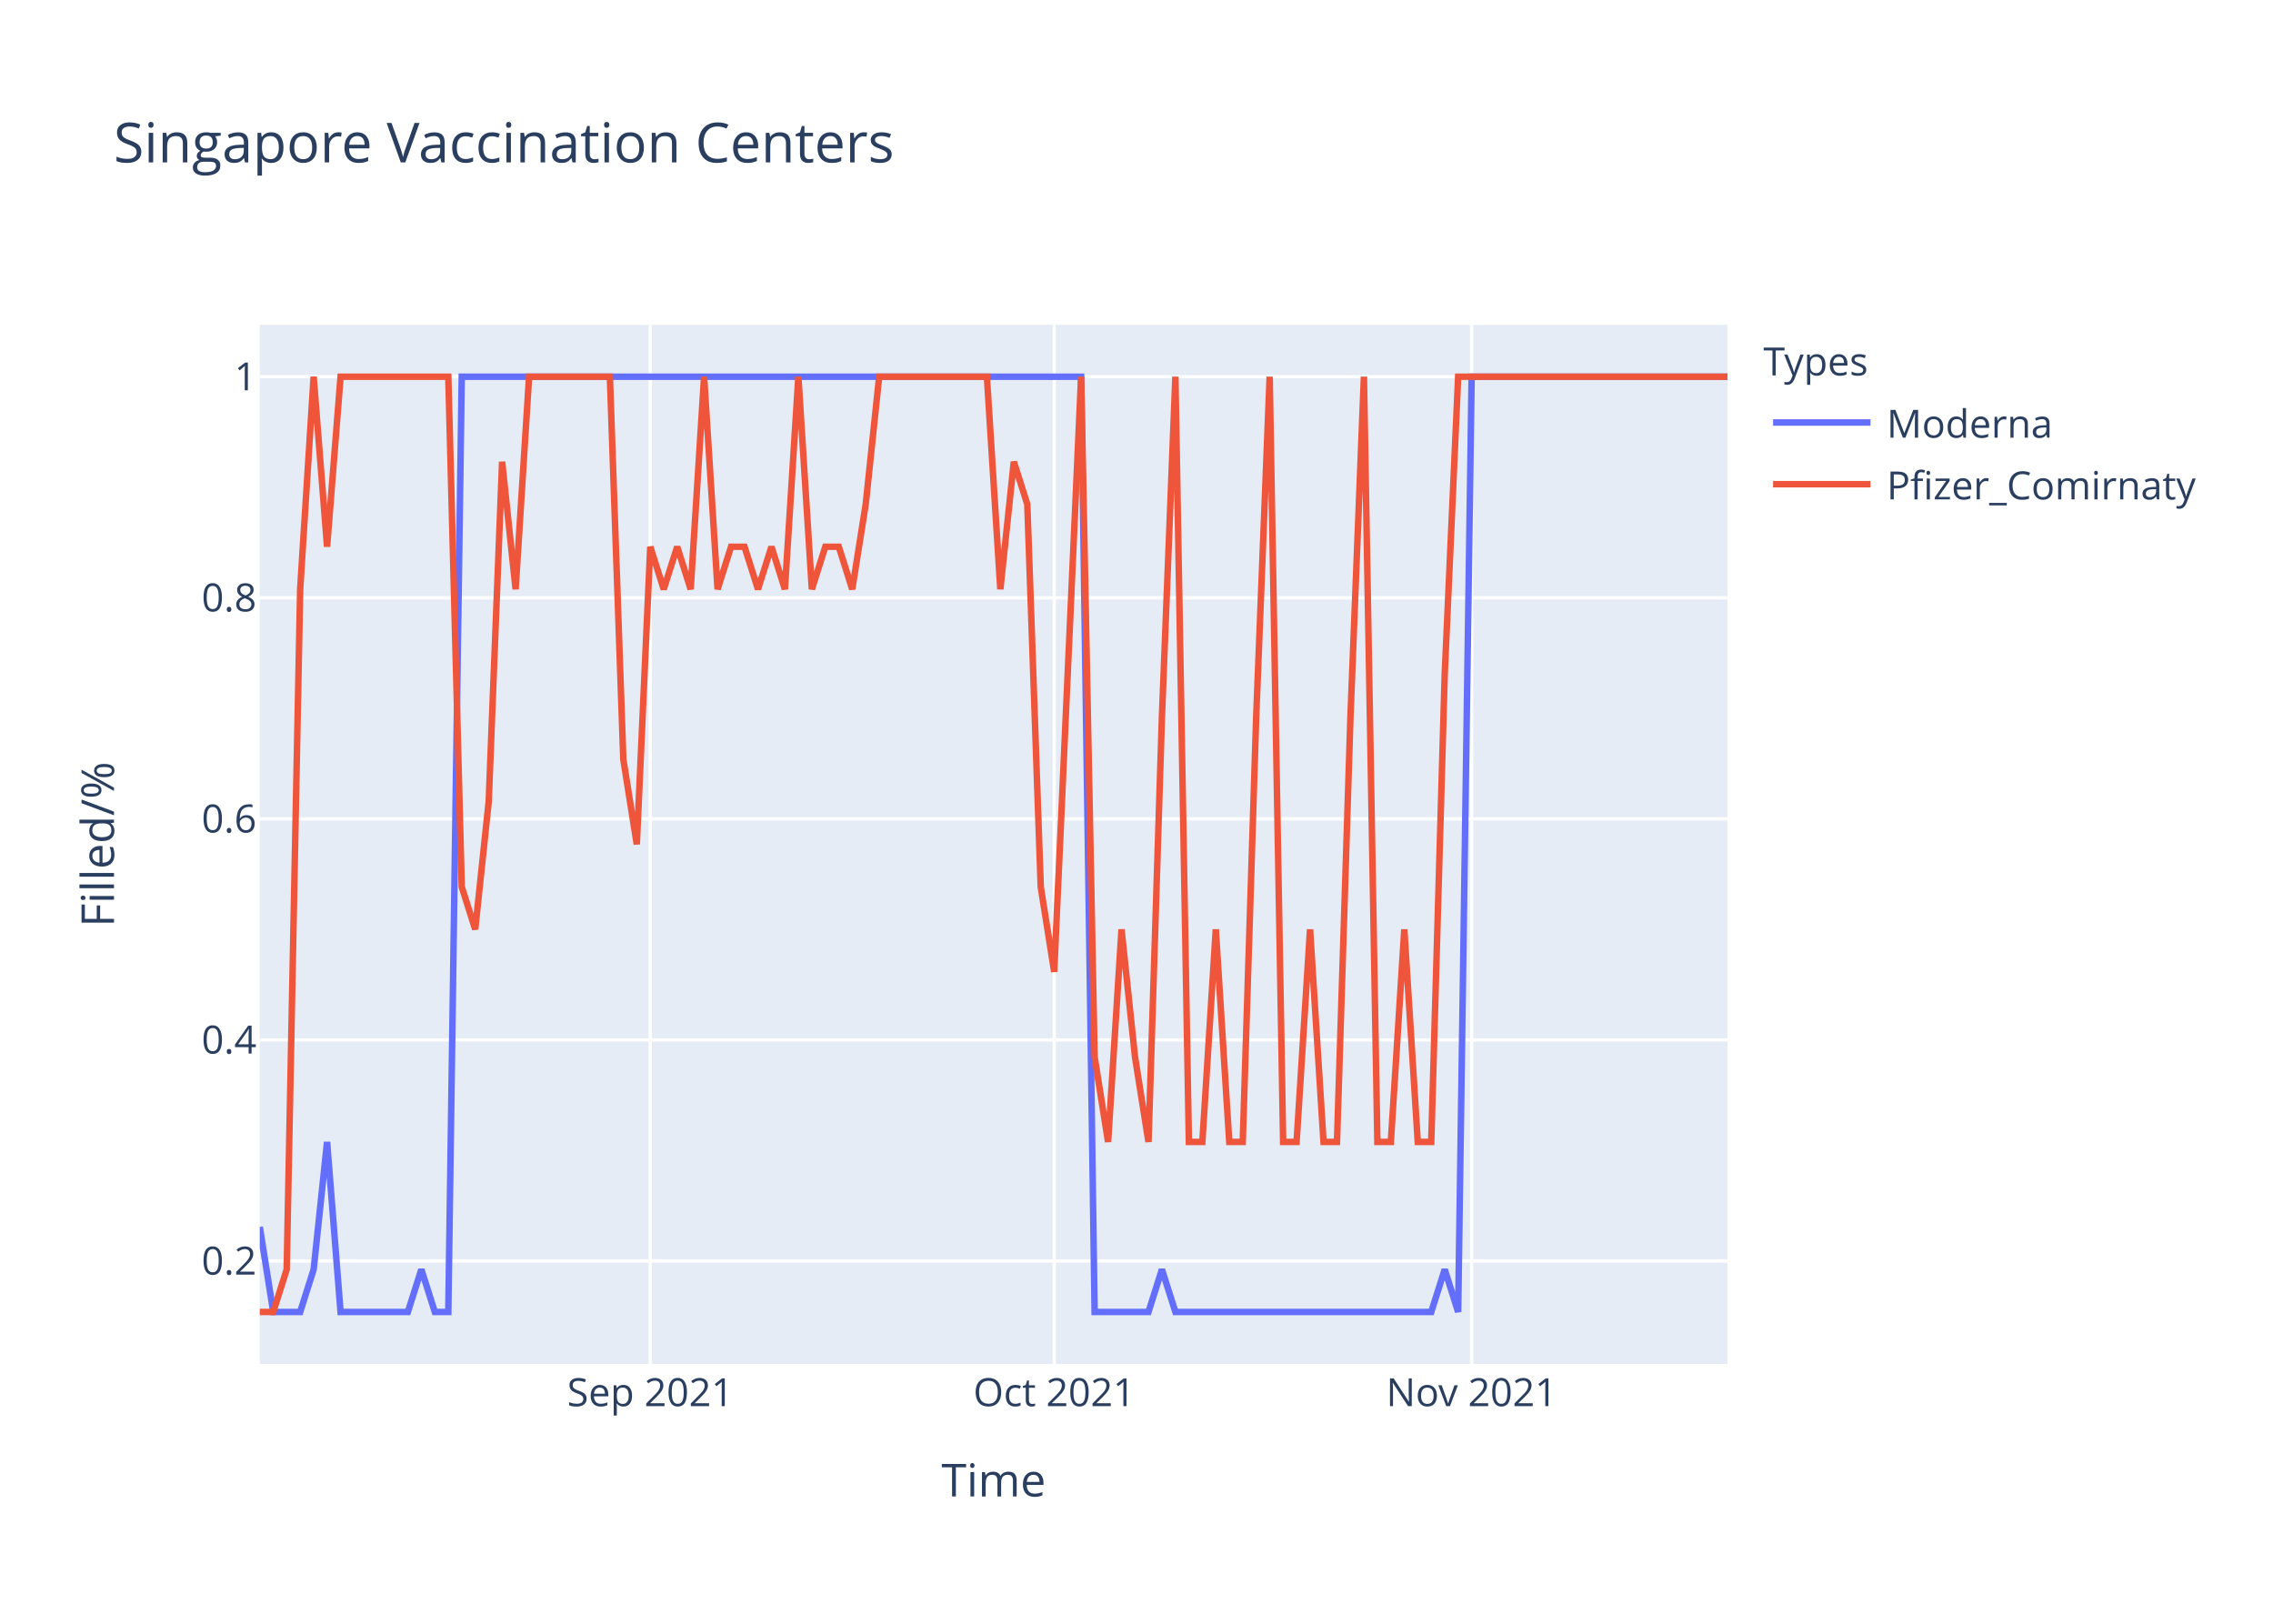
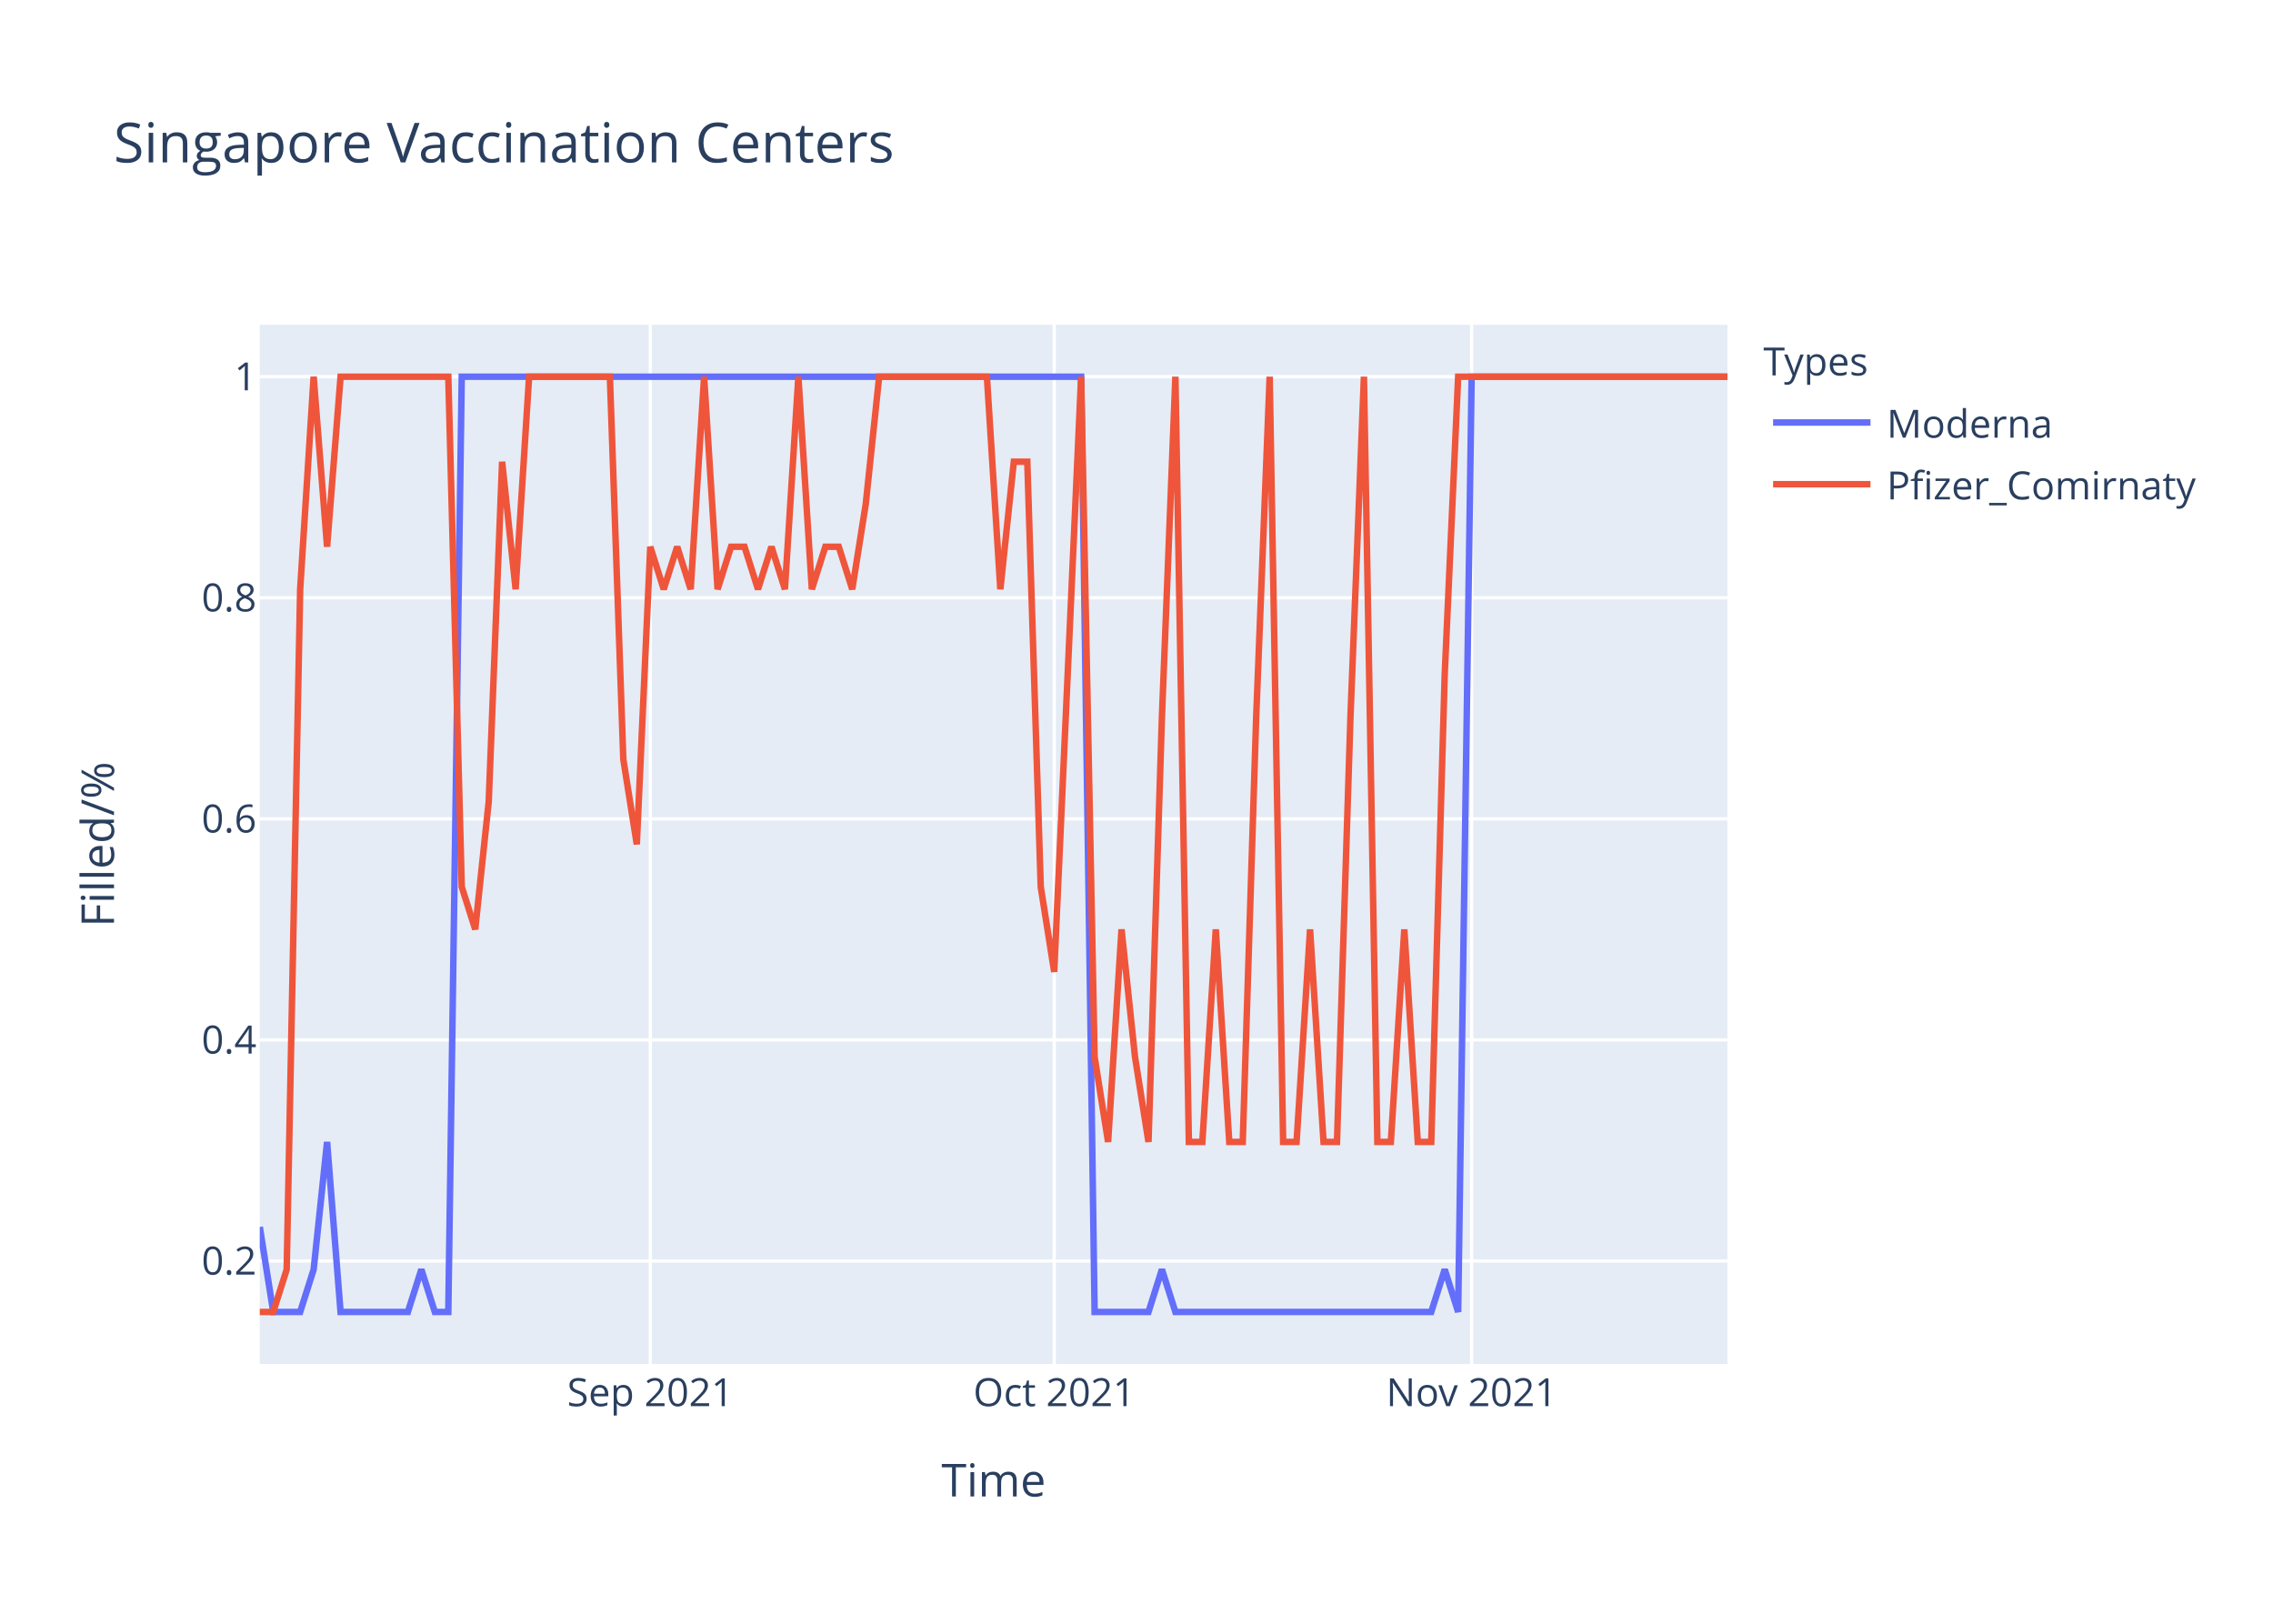
<svg xmlns="http://www.w3.org/2000/svg" class="main-svg" width="700" height="500" style="" viewBox="0 0 700 500">
  <rect x="0" y="0" width="700" height="500" style="fill: rgb(255, 255, 255); fill-opacity: 1;" />
-   <defs id="defs-24bfd6">
+   <defs id="defs-0bae60">
    <g class="clips">
-       <clipPath id="clip24bfd6xyplot" class="plotclip">
+       <clipPath id="clip0bae60xyplot" class="plotclip">
        <rect width="452" height="320" />
      </clipPath>
-       <clipPath class="axesclip" id="clip24bfd6x">
+       <clipPath class="axesclip" id="clip0bae60x">
        <rect x="80" y="0" width="452" height="500" />
      </clipPath>
-       <clipPath class="axesclip" id="clip24bfd6y">
+       <clipPath class="axesclip" id="clip0bae60y">
        <rect x="0" y="100" width="700" height="320" />
      </clipPath>
-       <clipPath class="axesclip" id="clip24bfd6xy">
+       <clipPath class="axesclip" id="clip0bae60xy">
        <rect x="80" y="100" width="452" height="320" />
      </clipPath>
    </g>
    <g class="gradients" />
  </defs>
  <g class="bglayer">
    <rect class="bg" x="80" y="100" width="452" height="320" style="fill: rgb(229, 236, 246); fill-opacity: 1; stroke-width: 0;" />
  </g>
  <g class="layer-below">
    <g class="imagelayer" />
    <g class="shapelayer" />
  </g>
  <g class="cartesianlayer">
    <g class="subplot xy">
      <g class="layer-subplot">
        <g class="shapelayer" />
        <g class="imagelayer" />
      </g>
      <g class="gridlayer">
        <g class="x">
          <path class="xgrid crisp" transform="translate(200.26,0)" d="M0,100v320" style="stroke: rgb(255, 255, 255); stroke-opacity: 1; stroke-width: 1px;" />
          <path class="xgrid crisp" transform="translate(324.66,0)" d="M0,100v320" style="stroke: rgb(255, 255, 255); stroke-opacity: 1; stroke-width: 1px;" />
          <path class="xgrid crisp" transform="translate(453.21,0)" d="M0,100v320" style="stroke: rgb(255, 255, 255); stroke-opacity: 1; stroke-width: 1px;" />
        </g>
        <g class="y">
          <path class="ygrid crisp" transform="translate(0,388.29)" d="M80,0h452" style="stroke: rgb(255, 255, 255); stroke-opacity: 1; stroke-width: 1px;" />
          <path class="ygrid crisp" transform="translate(0,320.22)" d="M80,0h452" style="stroke: rgb(255, 255, 255); stroke-opacity: 1; stroke-width: 1px;" />
          <path class="ygrid crisp" transform="translate(0,252.15)" d="M80,0h452" style="stroke: rgb(255, 255, 255); stroke-opacity: 1; stroke-width: 1px;" />
          <path class="ygrid crisp" transform="translate(0,184.07)" d="M80,0h452" style="stroke: rgb(255, 255, 255); stroke-opacity: 1; stroke-width: 1px;" />
          <path class="ygrid crisp" transform="translate(0,116)" d="M80,0h452" style="stroke: rgb(255, 255, 255); stroke-opacity: 1; stroke-width: 1px;" />
        </g>
      </g>
      <g class="zerolinelayer" />
      <path class="xlines-below" />
      <path class="ylines-below" />
      <g class="overlines-below" />
      <g class="xaxislayer-below" />
      <g class="yaxislayer-below" />
      <g class="overaxes-below" />
-       <g class="plot" transform="translate(80,100)" clip-path="url('#clip24bfd6xyplot')">
+       <g class="plot" transform="translate(80,100)" clip-path="url('#clip0bae60xyplot')">
        <g class="scatterlayer mlayer">
-           <g class="trace scatter tracefbe09c" style="stroke-miterlimit: 2; opacity: 1;">
+           <g class="trace scatter trace559143" style="stroke-miterlimit: 2; opacity: 1;">
            <g class="fills" />
            <g class="errorbars" />
            <g class="lines">
              <path class="js-line" d="M0,277.82L4.15,304L8.29,304L12.44,304L16.59,290.91L20.73,251.64L24.88,304L45.61,304L49.76,290.91L53.91,304L58.06,304L62.2,16L66.35,16L252.95,16L257.1,304L273.69,304L277.83,290.91L281.98,304L286.13,304L360.77,304L364.92,290.91L369.06,304L373.21,16L452,16" style="vector-effect: non-scaling-stroke; fill: none; stroke: rgb(99, 110, 250); stroke-opacity: 1; stroke-width: 2px; opacity: 1;" />
            </g>
            <g class="points" />
            <g class="text" />
          </g>
-           <g class="trace scatter trace84652b" style="stroke-miterlimit: 2; opacity: 1;">
+           <g class="trace scatter trace334500" style="stroke-miterlimit: 2; opacity: 1;">
            <g class="fills" />
            <g class="errorbars" />
            <g class="lines">
-               <path class="js-line" d="M0,304L4.15,304L8.29,290.91L12.44,81.45L16.59,16L20.73,68.36L24.88,16L58.06,16L62.2,173.09L66.35,186.18L70.5,146.91L74.64,42.18L78.79,81.45L82.94,16L87.08,16L107.82,16L111.96,133.82L116.11,160L120.26,68.36L124.4,81.45L128.55,68.36L132.7,81.45L136.84,16L140.99,81.45L145.14,68.36L149.28,68.36L153.43,81.45L157.58,68.36L161.72,81.45L165.87,16L170.02,81.45L174.17,68.36L178.31,68.36L182.46,81.45L186.61,55.27L190.75,16L194.9,16L223.93,16L228.07,81.45L232.22,42.18L236.37,55.27L240.51,173.09L244.66,199.27L252.95,16L257.1,225.45L261.25,251.64L265.39,186.18L269.54,225.45L273.69,251.64L277.83,120.73L281.98,16L286.13,251.64L290.28,251.64L294.42,186.18L298.57,251.64L302.72,251.64L306.86,120.73L311.01,16L315.16,251.64L319.3,251.64L323.45,186.18L327.6,251.64L331.74,251.64L335.89,120.73L340.04,16L344.18,251.64L348.33,251.64L352.48,186.18L356.62,251.64L360.77,251.64L364.92,107.64L369.06,16L373.21,16L452,16" style="vector-effect: non-scaling-stroke; fill: none; stroke: rgb(239, 85, 59); stroke-opacity: 1; stroke-width: 2px; opacity: 1;" />
+               <path class="js-line" d="M0,304L4.15,304L8.29,290.91L12.44,81.45L16.59,16L20.73,68.36L24.88,16L58.06,16L62.2,173.09L66.35,186.18L70.5,146.91L74.64,42.18L78.79,81.45L82.94,16L87.08,16L107.82,16L111.96,133.82L116.11,160L120.26,68.36L124.4,81.45L128.55,68.36L132.7,81.45L136.84,16L140.99,81.45L145.14,68.36L149.28,68.36L153.43,81.45L157.58,68.36L161.72,81.45L165.87,16L170.02,81.45L174.17,68.36L178.31,68.36L182.46,81.45L186.61,55.27L190.75,16L194.9,16L223.93,16L228.07,81.45L232.22,42.18L236.37,42.18L240.51,173.09L244.66,199.27L252.95,16L257.1,225.45L261.25,251.64L265.39,186.18L269.54,225.45L273.69,251.64L277.83,120.73L281.98,16L286.13,251.64L290.28,251.64L294.42,186.18L298.57,251.64L302.72,251.64L306.86,120.73L311.01,16L315.16,251.64L319.3,251.64L323.45,186.18L327.6,251.64L331.74,251.64L335.89,120.73L340.04,16L344.18,251.64L348.33,251.64L352.48,186.18L356.62,251.64L360.77,251.64L364.92,107.64L369.06,16L373.21,16L452,16" style="vector-effect: non-scaling-stroke; fill: none; stroke: rgb(239, 85, 59); stroke-opacity: 1; stroke-width: 2px; opacity: 1;" />
            </g>
            <g class="points" />
            <g class="text" />
          </g>
        </g>
      </g>
      <g class="overplot" />
      <path class="xlines-above crisp" d="M0,0" style="fill: none;" />
      <path class="ylines-above crisp" d="M0,0" style="fill: none;" />
      <g class="overlines-above" />
      <g class="xaxislayer-above">
        <g class="xtick">
          <text text-anchor="middle" x="0" y="433" transform="translate(200.26,0)" style="font-family: 'Open Sans', verdana, arial, sans-serif; font-size: 12px; fill: rgb(42, 63, 95); fill-opacity: 1; white-space: pre;">Sep 2021</text>
        </g>
        <g class="xtick">
          <text text-anchor="middle" x="0" y="433" transform="translate(324.66,0)" style="font-family: 'Open Sans', verdana, arial, sans-serif; font-size: 12px; fill: rgb(42, 63, 95); fill-opacity: 1; white-space: pre;">Oct 2021</text>
        </g>
        <g class="xtick">
          <text text-anchor="middle" x="0" y="433" transform="translate(453.21,0)" style="font-family: 'Open Sans', verdana, arial, sans-serif; font-size: 12px; fill: rgb(42, 63, 95); fill-opacity: 1; white-space: pre;">Nov 2021</text>
        </g>
      </g>
      <g class="yaxislayer-above">
        <g class="ytick">
          <text text-anchor="end" x="79" y="4.2" transform="translate(0,388.29)" style="font-family: 'Open Sans', verdana, arial, sans-serif; font-size: 12px; fill: rgb(42, 63, 95); fill-opacity: 1; white-space: pre;">0.2</text>
        </g>
        <g class="ytick">
          <text text-anchor="end" x="79" y="4.2" transform="translate(0,320.22)" style="font-family: 'Open Sans', verdana, arial, sans-serif; font-size: 12px; fill: rgb(42, 63, 95); fill-opacity: 1; white-space: pre;">0.4</text>
        </g>
        <g class="ytick">
          <text text-anchor="end" x="79" y="4.2" transform="translate(0,252.15)" style="font-family: 'Open Sans', verdana, arial, sans-serif; font-size: 12px; fill: rgb(42, 63, 95); fill-opacity: 1; white-space: pre;">0.6</text>
        </g>
        <g class="ytick">
          <text text-anchor="end" x="79" y="4.2" transform="translate(0,184.07)" style="font-family: 'Open Sans', verdana, arial, sans-serif; font-size: 12px; fill: rgb(42, 63, 95); fill-opacity: 1; white-space: pre;">0.8</text>
        </g>
        <g class="ytick">
          <text text-anchor="end" x="79" y="4.2" transform="translate(0,116)" style="font-family: 'Open Sans', verdana, arial, sans-serif; font-size: 12px; fill: rgb(42, 63, 95); fill-opacity: 1; white-space: pre;">1</text>
        </g>
      </g>
      <g class="overaxes-above" />
    </g>
  </g>
  <g class="polarlayer" />
  <g class="ternarylayer" />
  <g class="geolayer" />
  <g class="funnelarealayer" />
  <g class="pielayer" />
  <g class="treemaplayer" />
  <g class="sunburstlayer" />
  <g class="glimages" />
-   <defs id="topdefs-24bfd6">
+   <defs id="topdefs-0bae60">
    <g class="clips" />
-     <clipPath id="legend24bfd6">
+     <clipPath id="legend0bae60">
      <rect width="147" height="64" x="0" y="0" />
    </clipPath>
  </defs>
  <g class="layer-above">
    <g class="imagelayer" />
    <g class="shapelayer" />
  </g>
  <g class="infolayer">
    <g class="legend" pointer-events="all" transform="translate(541.04,100)">
      <rect class="bg" shape-rendering="crispEdges" width="147" height="64" x="0" y="0" style="stroke: rgb(68, 68, 68); stroke-opacity: 1; fill: rgb(255, 255, 255); fill-opacity: 1; stroke-width: 0px;" />
-       <g class="scrollbox" transform="" clip-path="url('#legend24bfd6')">
+       <g class="scrollbox" transform="" clip-path="url('#legend0bae60')">
        <text class="legendtitletext" text-anchor="start" x="2" y="15.6" style="font-family: 'Open Sans', verdana, arial, sans-serif; font-size: 12px; fill: rgb(42, 63, 95); fill-opacity: 1; white-space: pre;">Types</text>
        <g class="groups" transform="">
          <g class="traces" transform="translate(0,30.1)" style="opacity: 1;">
            <text class="legendtext" text-anchor="start" x="40" y="4.68" style="font-family: 'Open Sans', verdana, arial, sans-serif; font-size: 12px; fill: rgb(42, 63, 95); fill-opacity: 1; white-space: pre;">Moderna</text>
            <g class="layers" style="opacity: 1;">
              <g class="legendfill" />
              <g class="legendlines">
                <path class="js-line" d="M5,0h30" style="fill: none; stroke: rgb(99, 110, 250); stroke-opacity: 1; stroke-width: 2px;" />
              </g>
              <g class="legendsymbols">
                <g class="legendpoints" />
              </g>
            </g>
            <rect class="legendtoggle" x="0" y="-9.5" width="141.656" height="19" style="fill: rgb(0, 0, 0); fill-opacity: 0;" />
          </g>
        </g>
        <g class="groups" transform="">
          <g class="traces" transform="translate(0,49.1)" style="opacity: 1;">
            <text class="legendtext" text-anchor="start" x="40" y="4.68" style="font-family: 'Open Sans', verdana, arial, sans-serif; font-size: 12px; fill: rgb(42, 63, 95); fill-opacity: 1; white-space: pre;">Pfizer_Comirnaty</text>
            <g class="layers" style="opacity: 1;">
              <g class="legendfill" />
              <g class="legendlines">
                <path class="js-line" d="M5,0h30" style="fill: none; stroke: rgb(239, 85, 59); stroke-opacity: 1; stroke-width: 2px;" />
              </g>
              <g class="legendsymbols">
                <g class="legendpoints" />
              </g>
            </g>
            <rect class="legendtoggle" x="0" y="-9.5" width="141.656" height="19" style="fill: rgb(0, 0, 0); fill-opacity: 0;" />
          </g>
        </g>
      </g>
      <rect class="scrollbar" rx="20" ry="3" width="0" height="0" x="0" y="0" style="fill: rgb(128, 139, 164); fill-opacity: 1;" />
    </g>
    <g class="g-gtitle">
      <text class="gtitle" x="35" y="50" text-anchor="start" dy="0em" style="font-family: 'Open Sans', verdana, arial, sans-serif; font-size: 17px; fill: rgb(42, 63, 95); opacity: 1; font-weight: normal; white-space: pre;">Singapore Vaccination Centers</text>
    </g>
    <g class="g-xtitle">
      <text class="xtitle" x="306" y="460.8" text-anchor="middle" style="font-family: 'Open Sans', verdana, arial, sans-serif; font-size: 14px; fill: rgb(42, 63, 95); opacity: 1; font-weight: normal; white-space: pre;">Time</text>
    </g>
    <g class="g-ytitle">
      <text class="ytitle" transform="rotate(-90,35.10625,260)" x="35.106" y="260" text-anchor="middle" style="font-family: 'Open Sans', verdana, arial, sans-serif; font-size: 14px; fill: rgb(42, 63, 95); opacity: 1; font-weight: normal; white-space: pre;">Filled/%</text>
    </g>
  </g>
</svg>
